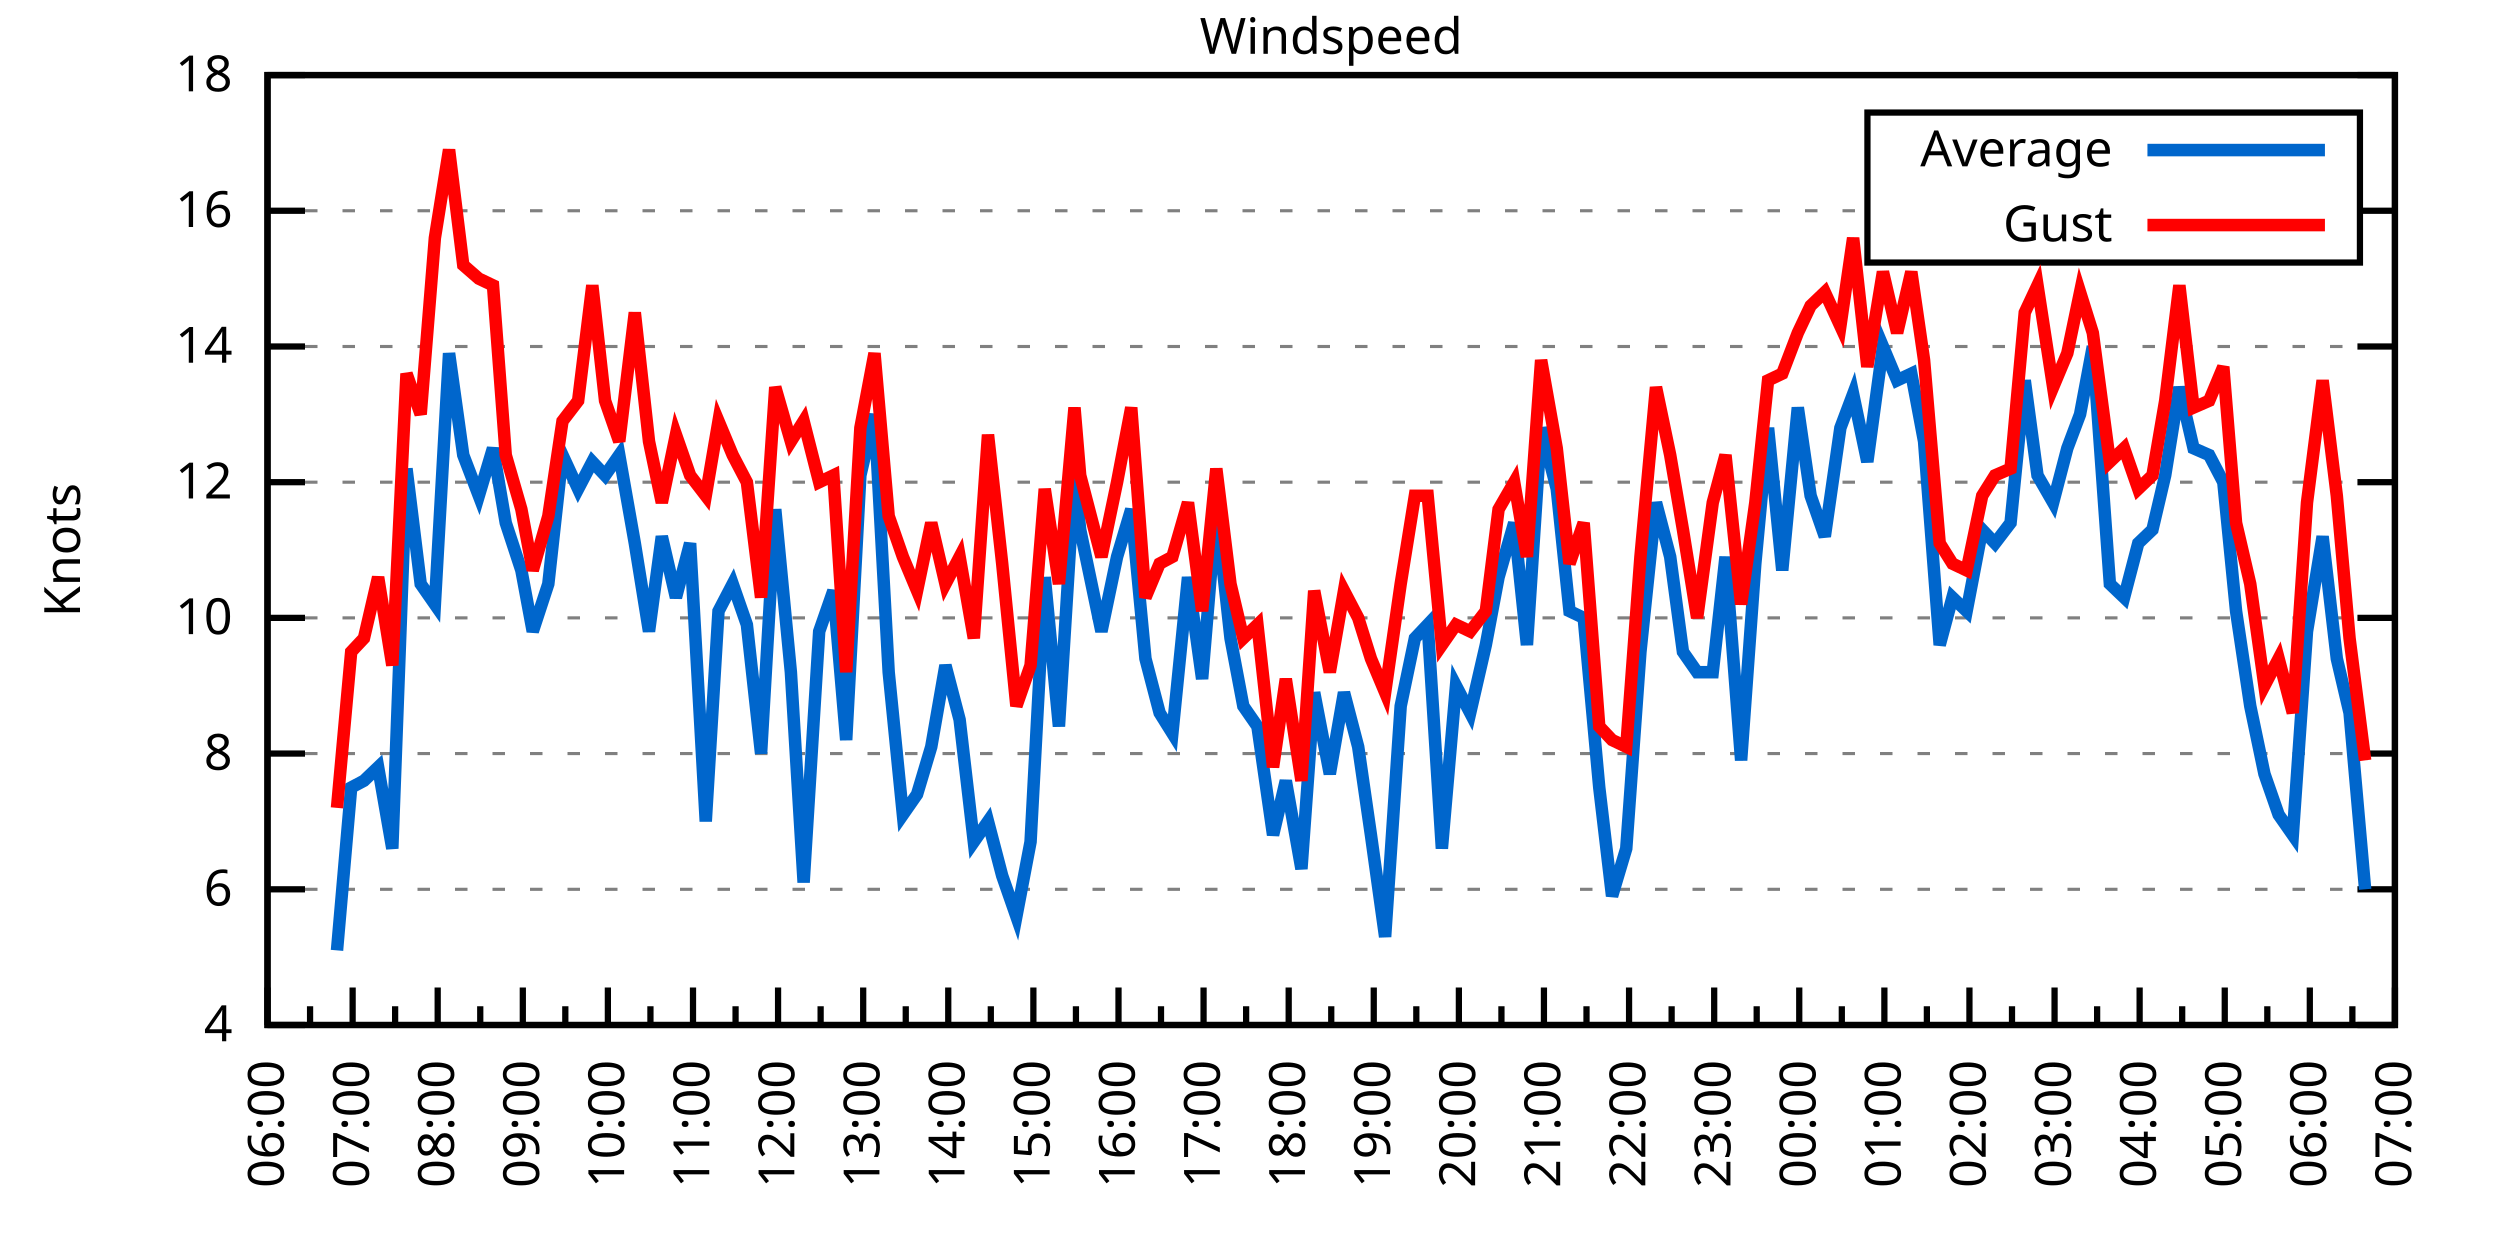
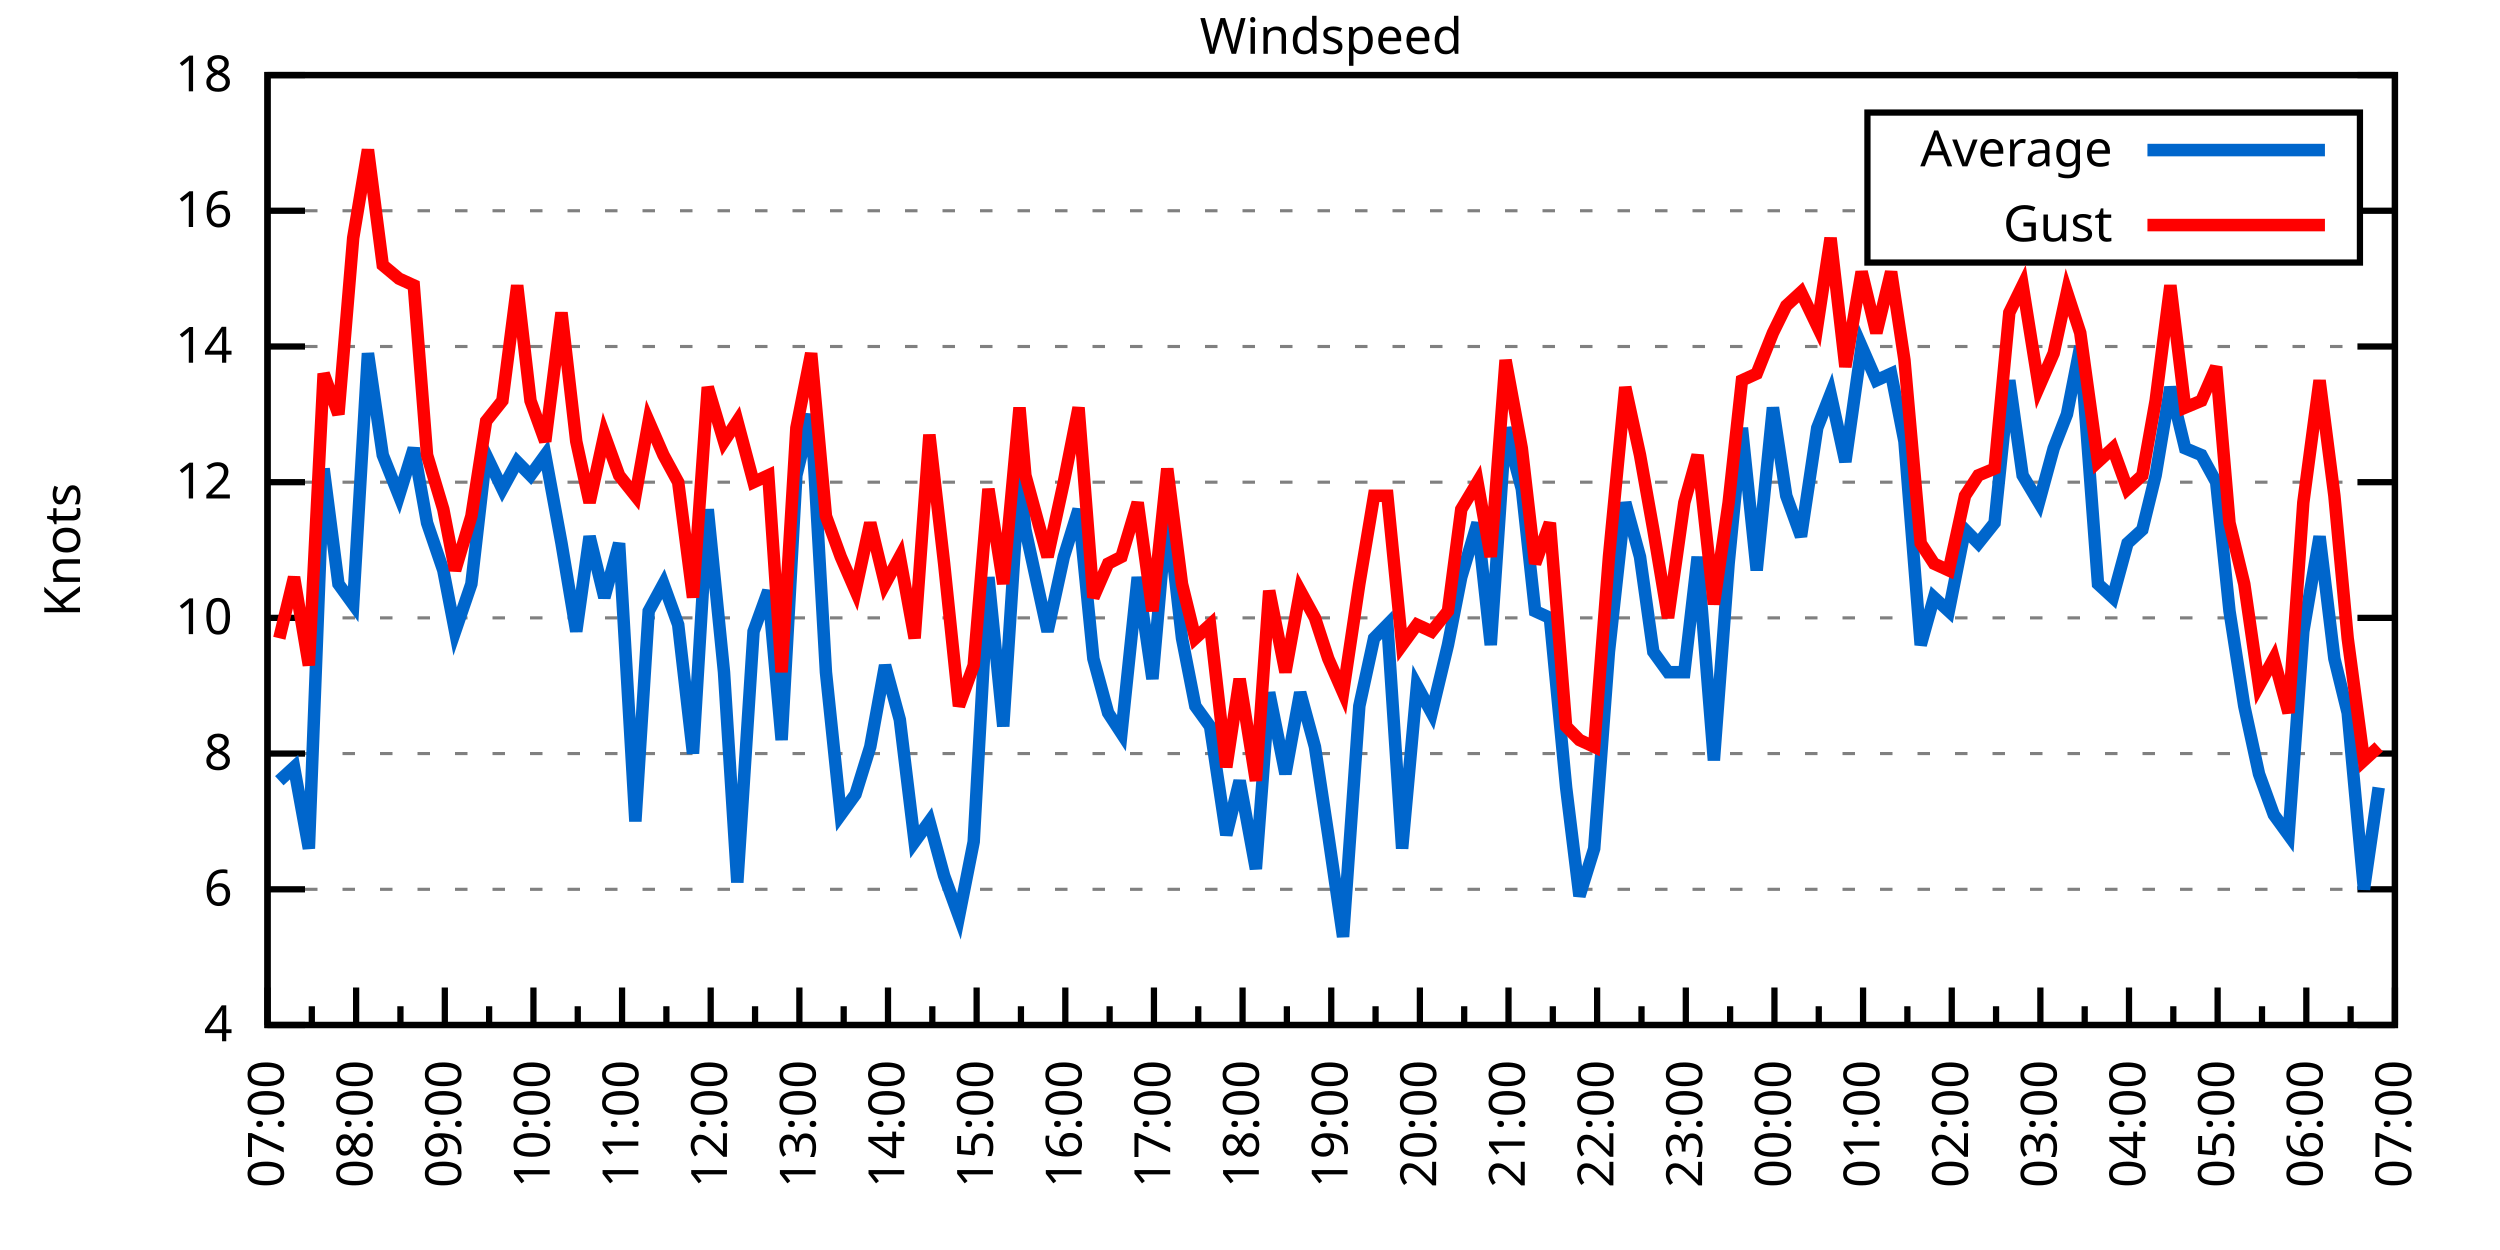
<svg xmlns="http://www.w3.org/2000/svg" xmlns:xlink="http://www.w3.org/1999/xlink" width="400" height="200" viewBox="0 0 400 200">
  <g id="gnuplot_canvas">
    <rect x="0" y="0" width="400" height="200" fill="none" />
    <defs>
      <circle id="gpDot" r="0.5" stroke-width="0.5" stroke="currentColor" />
      <path id="gpPt0" stroke-width="0.333" stroke="currentColor" d="M-1,0 h2 M0,-1 v2" />
      <path id="gpPt1" stroke-width="0.333" stroke="currentColor" d="M-1,-1 L1,1 M1,-1 L-1,1" />
      <path id="gpPt2" stroke-width="0.333" stroke="currentColor" d="M-1,0 L1,0 M0,-1 L0,1 M-1,-1 L1,1 M-1,1 L1,-1" />
      <rect id="gpPt3" stroke-width="0.333" stroke="currentColor" x="-1" y="-1" width="2" height="2" />
      <rect id="gpPt4" stroke-width="0.333" stroke="currentColor" fill="currentColor" x="-1" y="-1" width="2" height="2" />
      <circle id="gpPt5" stroke-width="0.333" stroke="currentColor" cx="0" cy="0" r="1" />
      <use xlink:href="#gpPt5" id="gpPt6" fill="currentColor" stroke="none" />
      <path id="gpPt7" stroke-width="0.333" stroke="currentColor" d="M0,-1.33 L-1.33,0.67 L1.33,0.67 z" />
      <use xlink:href="#gpPt7" id="gpPt8" fill="currentColor" stroke="none" />
      <use xlink:href="#gpPt7" id="gpPt9" stroke="currentColor" transform="rotate(180)" />
      <use xlink:href="#gpPt9" id="gpPt10" fill="currentColor" stroke="none" />
      <use xlink:href="#gpPt3" id="gpPt11" stroke="currentColor" transform="rotate(45)" />
      <use xlink:href="#gpPt11" id="gpPt12" fill="currentColor" stroke="none" />
      <path id="gpPt13" stroke-width="0.333" stroke="currentColor" d="M0,1.330 L1.265,0.411 L0.782,-1.067 L-0.782,-1.076 L-1.265,0.411 z" />
      <use xlink:href="#gpPt13" id="gpPt14" fill="currentColor" stroke="none" />
      <filter id="textbox" filterUnits="objectBoundingBox" x="0" y="0" height="1" width="1">
        <feFlood flood-color="white" flood-opacity="1" result="bgnd" />
        <feComposite in="SourceGraphic" in2="bgnd" operator="atop" />
      </filter>
      <filter id="greybox" filterUnits="objectBoundingBox" x="0" y="0" height="1" width="1">
        <feFlood flood-color="lightgrey" flood-opacity="1" result="grey" />
        <feComposite in="SourceGraphic" in2="grey" operator="atop" />
      </filter>
    </defs>
    <g fill="none" color="white" stroke="currentColor" stroke-width="1.00" stroke-linecap="butt" stroke-linejoin="miter">
</g>
    <g fill="none" color="black" stroke="currentColor" stroke-width="1.00" stroke-linecap="butt" stroke-linejoin="miter">
      <g stroke="none" shape-rendering="crispEdges">
        <polygon fill="rgb(255, 255, 255)" points="42.80,164.00 383.18,164.00 383.18,12.02 42.80,12.02 " />
      </g>
    </g>
    <g fill="none" color="black" stroke="currentColor" stroke-width="1.00" stroke-linecap="butt" stroke-linejoin="miter">
</g>
    <g fill="none" color="black" stroke="black" stroke-width="0.50" stroke-linecap="butt" stroke-linejoin="miter">
</g>
    <g fill="none" color="gray" stroke="currentColor" stroke-width="0.50" stroke-linecap="butt" stroke-linejoin="miter">
      <path stroke="gray" stroke-dasharray="2,4" class="gridline" d="M42.80,164.00 L383.19,164.00  " />
    </g>
    <g fill="none" color="gray" stroke="gray" stroke-width="1.00" stroke-linecap="butt" stroke-linejoin="miter">
</g>
    <g fill="none" color="black" stroke="currentColor" stroke-width="1.00" stroke-linecap="butt" stroke-linejoin="miter">
      <path stroke="black" d="M42.80,164.00 L48.80,164.00 M383.19,164.00 L377.19,164.00  " />
      <g transform="translate(37.20,166.60)" stroke="none" fill="black" font-family="Sans" font-size="8.00" text-anchor="end">
        <text>
          <tspan font-family="Sans"> 4</tspan>
        </text>
      </g>
    </g>
    <g fill="none" color="black" stroke="currentColor" stroke-width="1.00" stroke-linecap="butt" stroke-linejoin="miter">
</g>
    <g fill="none" color="black" stroke="black" stroke-width="0.50" stroke-linecap="butt" stroke-linejoin="miter">
</g>
    <g fill="none" color="gray" stroke="currentColor" stroke-width="0.50" stroke-linecap="butt" stroke-linejoin="miter">
      <path stroke="gray" stroke-dasharray="2,4" class="gridline" d="M42.80,142.29 L383.19,142.29  " />
    </g>
    <g fill="none" color="gray" stroke="gray" stroke-width="1.00" stroke-linecap="butt" stroke-linejoin="miter">
</g>
    <g fill="none" color="black" stroke="currentColor" stroke-width="1.00" stroke-linecap="butt" stroke-linejoin="miter">
      <path stroke="black" d="M42.80,142.29 L48.80,142.29 M383.19,142.29 L377.19,142.29  " />
      <g transform="translate(37.20,144.89)" stroke="none" fill="black" font-family="Sans" font-size="8.00" text-anchor="end">
        <text>
          <tspan font-family="Sans"> 6</tspan>
        </text>
      </g>
    </g>
    <g fill="none" color="black" stroke="currentColor" stroke-width="1.00" stroke-linecap="butt" stroke-linejoin="miter">
</g>
    <g fill="none" color="black" stroke="black" stroke-width="0.50" stroke-linecap="butt" stroke-linejoin="miter">
</g>
    <g fill="none" color="gray" stroke="currentColor" stroke-width="0.50" stroke-linecap="butt" stroke-linejoin="miter">
      <path stroke="gray" stroke-dasharray="2,4" class="gridline" d="M42.80,120.57 L383.19,120.57  " />
    </g>
    <g fill="none" color="gray" stroke="gray" stroke-width="1.00" stroke-linecap="butt" stroke-linejoin="miter">
</g>
    <g fill="none" color="black" stroke="currentColor" stroke-width="1.00" stroke-linecap="butt" stroke-linejoin="miter">
      <path stroke="black" d="M42.80,120.57 L48.80,120.57 M383.19,120.57 L377.19,120.57  " />
      <g transform="translate(37.20,123.17)" stroke="none" fill="black" font-family="Sans" font-size="8.00" text-anchor="end">
        <text>
          <tspan font-family="Sans"> 8</tspan>
        </text>
      </g>
    </g>
    <g fill="none" color="black" stroke="currentColor" stroke-width="1.00" stroke-linecap="butt" stroke-linejoin="miter">
</g>
    <g fill="none" color="black" stroke="black" stroke-width="0.50" stroke-linecap="butt" stroke-linejoin="miter">
</g>
    <g fill="none" color="gray" stroke="currentColor" stroke-width="0.50" stroke-linecap="butt" stroke-linejoin="miter">
      <path stroke="gray" stroke-dasharray="2,4" class="gridline" d="M42.80,98.86 L383.19,98.86  " />
    </g>
    <g fill="none" color="gray" stroke="gray" stroke-width="1.00" stroke-linecap="butt" stroke-linejoin="miter">
</g>
    <g fill="none" color="black" stroke="currentColor" stroke-width="1.00" stroke-linecap="butt" stroke-linejoin="miter">
      <path stroke="black" d="M42.80,98.86 L48.80,98.86 M383.19,98.86 L377.19,98.86  " />
      <g transform="translate(37.20,101.46)" stroke="none" fill="black" font-family="Sans" font-size="8.00" text-anchor="end">
        <text>
          <tspan font-family="Sans"> 10</tspan>
        </text>
      </g>
    </g>
    <g fill="none" color="black" stroke="currentColor" stroke-width="1.00" stroke-linecap="butt" stroke-linejoin="miter">
</g>
    <g fill="none" color="black" stroke="black" stroke-width="0.50" stroke-linecap="butt" stroke-linejoin="miter">
</g>
    <g fill="none" color="gray" stroke="currentColor" stroke-width="0.50" stroke-linecap="butt" stroke-linejoin="miter">
      <path stroke="gray" stroke-dasharray="2,4" class="gridline" d="M42.80,77.15 L383.19,77.15  " />
    </g>
    <g fill="none" color="gray" stroke="gray" stroke-width="1.00" stroke-linecap="butt" stroke-linejoin="miter">
</g>
    <g fill="none" color="black" stroke="currentColor" stroke-width="1.00" stroke-linecap="butt" stroke-linejoin="miter">
      <path stroke="black" d="M42.80,77.15 L48.80,77.15 M383.19,77.15 L377.19,77.15  " />
      <g transform="translate(37.20,79.75)" stroke="none" fill="black" font-family="Sans" font-size="8.00" text-anchor="end">
        <text>
          <tspan font-family="Sans"> 12</tspan>
        </text>
      </g>
    </g>
    <g fill="none" color="black" stroke="currentColor" stroke-width="1.00" stroke-linecap="butt" stroke-linejoin="miter">
</g>
    <g fill="none" color="black" stroke="black" stroke-width="0.50" stroke-linecap="butt" stroke-linejoin="miter">
</g>
    <g fill="none" color="gray" stroke="currentColor" stroke-width="0.50" stroke-linecap="butt" stroke-linejoin="miter">
      <path stroke="gray" stroke-dasharray="2,4" class="gridline" d="M42.80,55.44 L383.19,55.44  " />
    </g>
    <g fill="none" color="gray" stroke="gray" stroke-width="1.00" stroke-linecap="butt" stroke-linejoin="miter">
</g>
    <g fill="none" color="black" stroke="currentColor" stroke-width="1.00" stroke-linecap="butt" stroke-linejoin="miter">
      <path stroke="black" d="M42.80,55.44 L48.80,55.44 M383.19,55.44 L377.19,55.44  " />
      <g transform="translate(37.20,58.04)" stroke="none" fill="black" font-family="Sans" font-size="8.00" text-anchor="end">
        <text>
          <tspan font-family="Sans"> 14</tspan>
        </text>
      </g>
    </g>
    <g fill="none" color="black" stroke="currentColor" stroke-width="1.00" stroke-linecap="butt" stroke-linejoin="miter">
</g>
    <g fill="none" color="black" stroke="black" stroke-width="0.50" stroke-linecap="butt" stroke-linejoin="miter">
</g>
    <g fill="none" color="gray" stroke="currentColor" stroke-width="0.50" stroke-linecap="butt" stroke-linejoin="miter">
      <path stroke="gray" stroke-dasharray="2,4" class="gridline" d="M42.80,33.72 L298.79,33.72 M377.59,33.72 L383.19,33.72  " />
    </g>
    <g fill="none" color="gray" stroke="gray" stroke-width="1.00" stroke-linecap="butt" stroke-linejoin="miter">
</g>
    <g fill="none" color="black" stroke="currentColor" stroke-width="1.00" stroke-linecap="butt" stroke-linejoin="miter">
      <path stroke="black" d="M42.80,33.72 L48.80,33.72 M383.19,33.72 L377.19,33.72  " />
      <g transform="translate(37.20,36.32)" stroke="none" fill="black" font-family="Sans" font-size="8.00" text-anchor="end">
        <text>
          <tspan font-family="Sans"> 16</tspan>
        </text>
      </g>
    </g>
    <g fill="none" color="black" stroke="currentColor" stroke-width="1.00" stroke-linecap="butt" stroke-linejoin="miter">
</g>
    <g fill="none" color="black" stroke="black" stroke-width="0.50" stroke-linecap="butt" stroke-linejoin="miter">
</g>
    <g fill="none" color="gray" stroke="currentColor" stroke-width="0.50" stroke-linecap="butt" stroke-linejoin="miter">
      <path stroke="gray" stroke-dasharray="2,4" class="gridline" d="M42.80,12.01 L383.19,12.01  " />
    </g>
    <g fill="none" color="gray" stroke="gray" stroke-width="1.00" stroke-linecap="butt" stroke-linejoin="miter">
</g>
    <g fill="none" color="black" stroke="currentColor" stroke-width="1.00" stroke-linecap="butt" stroke-linejoin="miter">
      <path stroke="black" d="M42.80,12.01 L48.80,12.01 M383.19,12.01 L377.19,12.01  " />
      <g transform="translate(37.20,14.61)" stroke="none" fill="black" font-family="Sans" font-size="8.00" text-anchor="end">
        <text>
          <tspan font-family="Sans"> 18</tspan>
        </text>
      </g>
    </g>
    <g fill="none" color="black" stroke="currentColor" stroke-width="1.00" stroke-linecap="butt" stroke-linejoin="miter">
      <path stroke="black" d="M42.80,164.00 L42.80,158.00  " />
      <g transform="translate(45.40,169.60) rotate(270)" stroke="none" fill="black" font-family="Sans" font-size="8.00" text-anchor="end">
        <text>
+           <tspan font-family="Sans">07:00</tspan>
+         </text>
+       </g>
+     </g>
+     <g fill="none" color="black" stroke="currentColor" stroke-width="1.00" stroke-linecap="butt" stroke-linejoin="miter">
+       <path stroke="black" d="M49.89,164.00 L49.89,161.00 M56.98,164.00 L56.98,158.00  " />
+       <g transform="translate(59.58,169.60) rotate(270)" stroke="none" fill="black" font-family="Sans" font-size="8.00" text-anchor="end">
+         <text>
+           <tspan font-family="Sans">08:00</tspan>
+         </text>
+       </g>
+     </g>
+     <g fill="none" color="black" stroke="currentColor" stroke-width="1.00" stroke-linecap="butt" stroke-linejoin="miter">
+       <path stroke="black" d="M64.07,164.00 L64.07,161.00 M71.17,164.00 L71.17,158.00  " />
+       <g transform="translate(73.77,169.60) rotate(270)" stroke="none" fill="black" font-family="Sans" font-size="8.00" text-anchor="end">
+         <text>
+           <tspan font-family="Sans">09:00</tspan>
+         </text>
+       </g>
+     </g>
+     <g fill="none" color="black" stroke="currentColor" stroke-width="1.00" stroke-linecap="butt" stroke-linejoin="miter">
+       <path stroke="black" d="M78.26,164.00 L78.26,161.00 M85.35,164.00 L85.35,158.00  " />
+       <g transform="translate(87.95,169.60) rotate(270)" stroke="none" fill="black" font-family="Sans" font-size="8.00" text-anchor="end">
+         <text>
+           <tspan font-family="Sans">10:00</tspan>
+         </text>
+       </g>
+     </g>
+     <g fill="none" color="black" stroke="currentColor" stroke-width="1.00" stroke-linecap="butt" stroke-linejoin="miter">
+       <path stroke="black" d="M92.44,164.00 L92.44,161.00 M99.53,164.00 L99.53,158.00  " />
+       <g transform="translate(102.13,169.60) rotate(270)" stroke="none" fill="black" font-family="Sans" font-size="8.00" text-anchor="end">
+         <text>
+           <tspan font-family="Sans">11:00</tspan>
+         </text>
+       </g>
+     </g>
+     <g fill="none" color="black" stroke="currentColor" stroke-width="1.00" stroke-linecap="butt" stroke-linejoin="miter">
+       <path stroke="black" d="M106.62,164.00 L106.62,161.00 M113.71,164.00 L113.71,158.00  " />
+       <g transform="translate(116.31,169.60) rotate(270)" stroke="none" fill="black" font-family="Sans" font-size="8.00" text-anchor="end">
+         <text>
+           <tspan font-family="Sans">12:00</tspan>
+         </text>
+       </g>
+     </g>
+     <g fill="none" color="black" stroke="currentColor" stroke-width="1.00" stroke-linecap="butt" stroke-linejoin="miter">
+       <path stroke="black" d="M120.81,164.00 L120.81,161.00 M127.90,164.00 L127.90,158.00  " />
+       <g transform="translate(130.50,169.60) rotate(270)" stroke="none" fill="black" font-family="Sans" font-size="8.00" text-anchor="end">
+         <text>
+           <tspan font-family="Sans">13:00</tspan>
+         </text>
+       </g>
+     </g>
+     <g fill="none" color="black" stroke="currentColor" stroke-width="1.00" stroke-linecap="butt" stroke-linejoin="miter">
+       <path stroke="black" d="M134.99,164.00 L134.99,161.00 M142.08,164.00 L142.08,158.00  " />
+       <g transform="translate(144.68,169.60) rotate(270)" stroke="none" fill="black" font-family="Sans" font-size="8.00" text-anchor="end">
+         <text>
+           <tspan font-family="Sans">14:00</tspan>
+         </text>
+       </g>
+     </g>
+     <g fill="none" color="black" stroke="currentColor" stroke-width="1.00" stroke-linecap="butt" stroke-linejoin="miter">
+       <path stroke="black" d="M149.17,164.00 L149.17,161.00 M156.26,164.00 L156.26,158.00  " />
+       <g transform="translate(158.86,169.60) rotate(270)" stroke="none" fill="black" font-family="Sans" font-size="8.00" text-anchor="end">
+         <text>
+           <tspan font-family="Sans">15:00</tspan>
+         </text>
+       </g>
+     </g>
+     <g fill="none" color="black" stroke="currentColor" stroke-width="1.00" stroke-linecap="butt" stroke-linejoin="miter">
+       <path stroke="black" d="M163.35,164.00 L163.35,161.00 M170.45,164.00 L170.45,158.00  " />
+       <g transform="translate(173.05,169.60) rotate(270)" stroke="none" fill="black" font-family="Sans" font-size="8.00" text-anchor="end">
+         <text>
+           <tspan font-family="Sans">16:00</tspan>
+         </text>
+       </g>
+     </g>
+     <g fill="none" color="black" stroke="currentColor" stroke-width="1.00" stroke-linecap="butt" stroke-linejoin="miter">
+       <path stroke="black" d="M177.54,164.00 L177.54,161.00 M184.63,164.00 L184.63,158.00  " />
+       <g transform="translate(187.23,169.60) rotate(270)" stroke="none" fill="black" font-family="Sans" font-size="8.00" text-anchor="end">
+         <text>
+           <tspan font-family="Sans">17:00</tspan>
+         </text>
+       </g>
+     </g>
+     <g fill="none" color="black" stroke="currentColor" stroke-width="1.00" stroke-linecap="butt" stroke-linejoin="miter">
+       <path stroke="black" d="M191.72,164.00 L191.72,161.00 M198.81,164.00 L198.81,158.00  " />
+       <g transform="translate(201.41,169.60) rotate(270)" stroke="none" fill="black" font-family="Sans" font-size="8.00" text-anchor="end">
+         <text>
+           <tspan font-family="Sans">18:00</tspan>
+         </text>
+       </g>
+     </g>
+     <g fill="none" color="black" stroke="currentColor" stroke-width="1.00" stroke-linecap="butt" stroke-linejoin="miter">
+       <path stroke="black" d="M205.90,164.00 L205.90,161.00 M213.00,164.00 L213.00,158.00  " />
+       <g transform="translate(215.60,169.60) rotate(270)" stroke="none" fill="black" font-family="Sans" font-size="8.00" text-anchor="end">
+         <text>
+           <tspan font-family="Sans">19:00</tspan>
+         </text>
+       </g>
+     </g>
+     <g fill="none" color="black" stroke="currentColor" stroke-width="1.00" stroke-linecap="butt" stroke-linejoin="miter">
+       <path stroke="black" d="M220.09,164.00 L220.09,161.00 M227.18,164.00 L227.18,158.00  " />
+       <g transform="translate(229.78,169.60) rotate(270)" stroke="none" fill="black" font-family="Sans" font-size="8.00" text-anchor="end">
+         <text>
+           <tspan font-family="Sans">20:00</tspan>
+         </text>
+       </g>
+     </g>
+     <g fill="none" color="black" stroke="currentColor" stroke-width="1.00" stroke-linecap="butt" stroke-linejoin="miter">
+       <path stroke="black" d="M234.27,164.00 L234.27,161.00 M241.36,164.00 L241.36,158.00  " />
+       <g transform="translate(243.96,169.60) rotate(270)" stroke="none" fill="black" font-family="Sans" font-size="8.00" text-anchor="end">
+         <text>
+           <tspan font-family="Sans">21:00</tspan>
+         </text>
+       </g>
+     </g>
+     <g fill="none" color="black" stroke="currentColor" stroke-width="1.00" stroke-linecap="butt" stroke-linejoin="miter">
+       <path stroke="black" d="M248.45,164.00 L248.45,161.00 M255.54,164.00 L255.54,158.00  " />
+       <g transform="translate(258.14,169.60) rotate(270)" stroke="none" fill="black" font-family="Sans" font-size="8.00" text-anchor="end">
+         <text>
+           <tspan font-family="Sans">22:00</tspan>
+         </text>
+       </g>
+     </g>
+     <g fill="none" color="black" stroke="currentColor" stroke-width="1.00" stroke-linecap="butt" stroke-linejoin="miter">
+       <path stroke="black" d="M262.64,164.00 L262.64,161.00 M269.73,164.00 L269.73,158.00  " />
+       <g transform="translate(272.33,169.60) rotate(270)" stroke="none" fill="black" font-family="Sans" font-size="8.00" text-anchor="end">
+         <text>
+           <tspan font-family="Sans">23:00</tspan>
+         </text>
+       </g>
+     </g>
+     <g fill="none" color="black" stroke="currentColor" stroke-width="1.00" stroke-linecap="butt" stroke-linejoin="miter">
+       <path stroke="black" d="M276.82,164.00 L276.82,161.00 M283.91,164.00 L283.91,158.00  " />
+       <g transform="translate(286.51,169.60) rotate(270)" stroke="none" fill="black" font-family="Sans" font-size="8.00" text-anchor="end">
+         <text>
+           <tspan font-family="Sans">00:00</tspan>
+         </text>
+       </g>
+     </g>
+     <g fill="none" color="black" stroke="currentColor" stroke-width="1.00" stroke-linecap="butt" stroke-linejoin="miter">
+       <path stroke="black" d="M291.00,164.00 L291.00,161.00 M298.09,164.00 L298.09,158.00  " />
+       <g transform="translate(300.69,169.60) rotate(270)" stroke="none" fill="black" font-family="Sans" font-size="8.00" text-anchor="end">
+         <text>
+           <tspan font-family="Sans">01:00</tspan>
+         </text>
+       </g>
+     </g>
+     <g fill="none" color="black" stroke="currentColor" stroke-width="1.00" stroke-linecap="butt" stroke-linejoin="miter">
+       <path stroke="black" d="M305.18,164.00 L305.18,161.00 M312.28,164.00 L312.28,158.00  " />
+       <g transform="translate(314.88,169.60) rotate(270)" stroke="none" fill="black" font-family="Sans" font-size="8.00" text-anchor="end">
+         <text>
+           <tspan font-family="Sans">02:00</tspan>
+         </text>
+       </g>
+     </g>
+     <g fill="none" color="black" stroke="currentColor" stroke-width="1.00" stroke-linecap="butt" stroke-linejoin="miter">
+       <path stroke="black" d="M319.37,164.00 L319.37,161.00 M326.46,164.00 L326.46,158.00  " />
+       <g transform="translate(329.06,169.60) rotate(270)" stroke="none" fill="black" font-family="Sans" font-size="8.00" text-anchor="end">
+         <text>
+           <tspan font-family="Sans">03:00</tspan>
+         </text>
+       </g>
+     </g>
+     <g fill="none" color="black" stroke="currentColor" stroke-width="1.00" stroke-linecap="butt" stroke-linejoin="miter">
+       <path stroke="black" d="M333.55,164.00 L333.55,161.00 M340.64,164.00 L340.64,158.00  " />
+       <g transform="translate(343.24,169.60) rotate(270)" stroke="none" fill="black" font-family="Sans" font-size="8.00" text-anchor="end">
+         <text>
+           <tspan font-family="Sans">04:00</tspan>
+         </text>
+       </g>
+     </g>
+     <g fill="none" color="black" stroke="currentColor" stroke-width="1.00" stroke-linecap="butt" stroke-linejoin="miter">
+       <path stroke="black" d="M347.73,164.00 L347.73,161.00 M354.82,164.00 L354.82,158.00  " />
+       <g transform="translate(357.42,169.60) rotate(270)" stroke="none" fill="black" font-family="Sans" font-size="8.00" text-anchor="end">
+         <text>
+           <tspan font-family="Sans">05:00</tspan>
+         </text>
+       </g>
+     </g>
+     <g fill="none" color="black" stroke="currentColor" stroke-width="1.00" stroke-linecap="butt" stroke-linejoin="miter">
+       <path stroke="black" d="M361.92,164.00 L361.92,161.00 M369.01,164.00 L369.01,158.00  " />
+       <g transform="translate(371.61,169.60) rotate(270)" stroke="none" fill="black" font-family="Sans" font-size="8.00" text-anchor="end">
+         <text>
          <tspan font-family="Sans">06:00</tspan>
        </text>
      </g>
    </g>
    <g fill="none" color="black" stroke="currentColor" stroke-width="1.00" stroke-linecap="butt" stroke-linejoin="miter">
-       <path stroke="black" d="M49.61,164.00 L49.61,161.00 M56.42,164.00 L56.42,158.00  " />
-       <g transform="translate(59.02,169.60) rotate(270)" stroke="none" fill="black" font-family="Sans" font-size="8.00" text-anchor="end">
-         <text>
-           <tspan font-family="Sans">07:00</tspan>
-         </text>
-       </g>
-     </g>
-     <g fill="none" color="black" stroke="currentColor" stroke-width="1.00" stroke-linecap="butt" stroke-linejoin="miter">
-       <path stroke="black" d="M63.22,164.00 L63.22,161.00 M70.03,164.00 L70.03,158.00  " />
-       <g transform="translate(72.63,169.60) rotate(270)" stroke="none" fill="black" font-family="Sans" font-size="8.00" text-anchor="end">
-         <text>
-           <tspan font-family="Sans">08:00</tspan>
-         </text>
-       </g>
-     </g>
-     <g fill="none" color="black" stroke="currentColor" stroke-width="1.00" stroke-linecap="butt" stroke-linejoin="miter">
-       <path stroke="black" d="M76.84,164.00 L76.84,161.00 M83.65,164.00 L83.65,158.00  " />
-       <g transform="translate(86.25,169.60) rotate(270)" stroke="none" fill="black" font-family="Sans" font-size="8.00" text-anchor="end">
-         <text>
-           <tspan font-family="Sans">09:00</tspan>
-         </text>
-       </g>
-     </g>
-     <g fill="none" color="black" stroke="currentColor" stroke-width="1.00" stroke-linecap="butt" stroke-linejoin="miter">
-       <path stroke="black" d="M90.45,164.00 L90.45,161.00 M97.26,164.00 L97.26,158.00  " />
-       <g transform="translate(99.86,169.60) rotate(270)" stroke="none" fill="black" font-family="Sans" font-size="8.00" text-anchor="end">
-         <text>
-           <tspan font-family="Sans">10:00</tspan>
-         </text>
-       </g>
-     </g>
-     <g fill="none" color="black" stroke="currentColor" stroke-width="1.00" stroke-linecap="butt" stroke-linejoin="miter">
-       <path stroke="black" d="M104.07,164.00 L104.07,161.00 M110.88,164.00 L110.88,158.00  " />
-       <g transform="translate(113.48,169.60) rotate(270)" stroke="none" fill="black" font-family="Sans" font-size="8.00" text-anchor="end">
-         <text>
-           <tspan font-family="Sans">11:00</tspan>
-         </text>
-       </g>
-     </g>
-     <g fill="none" color="black" stroke="currentColor" stroke-width="1.00" stroke-linecap="butt" stroke-linejoin="miter">
-       <path stroke="black" d="M117.69,164.00 L117.69,161.00 M124.49,164.00 L124.49,158.00  " />
-       <g transform="translate(127.09,169.60) rotate(270)" stroke="none" fill="black" font-family="Sans" font-size="8.00" text-anchor="end">
-         <text>
-           <tspan font-family="Sans">12:00</tspan>
-         </text>
-       </g>
-     </g>
-     <g fill="none" color="black" stroke="currentColor" stroke-width="1.00" stroke-linecap="butt" stroke-linejoin="miter">
-       <path stroke="black" d="M131.30,164.00 L131.30,161.00 M138.11,164.00 L138.11,158.00  " />
-       <g transform="translate(140.71,169.60) rotate(270)" stroke="none" fill="black" font-family="Sans" font-size="8.00" text-anchor="end">
-         <text>
-           <tspan font-family="Sans">13:00</tspan>
-         </text>
-       </g>
-     </g>
-     <g fill="none" color="black" stroke="currentColor" stroke-width="1.00" stroke-linecap="butt" stroke-linejoin="miter">
-       <path stroke="black" d="M144.92,164.00 L144.92,161.00 M151.72,164.00 L151.72,158.00  " />
-       <g transform="translate(154.32,169.60) rotate(270)" stroke="none" fill="black" font-family="Sans" font-size="8.00" text-anchor="end">
-         <text>
-           <tspan font-family="Sans">14:00</tspan>
-         </text>
-       </g>
-     </g>
-     <g fill="none" color="black" stroke="currentColor" stroke-width="1.00" stroke-linecap="butt" stroke-linejoin="miter">
-       <path stroke="black" d="M158.53,164.00 L158.53,161.00 M165.34,164.00 L165.34,158.00  " />
-       <g transform="translate(167.94,169.60) rotate(270)" stroke="none" fill="black" font-family="Sans" font-size="8.00" text-anchor="end">
-         <text>
-           <tspan font-family="Sans">15:00</tspan>
-         </text>
-       </g>
-     </g>
-     <g fill="none" color="black" stroke="currentColor" stroke-width="1.00" stroke-linecap="butt" stroke-linejoin="miter">
-       <path stroke="black" d="M172.15,164.00 L172.15,161.00 M178.96,164.00 L178.96,158.00  " />
-       <g transform="translate(181.56,169.60) rotate(270)" stroke="none" fill="black" font-family="Sans" font-size="8.00" text-anchor="end">
-         <text>
-           <tspan font-family="Sans">16:00</tspan>
-         </text>
-       </g>
-     </g>
-     <g fill="none" color="black" stroke="currentColor" stroke-width="1.00" stroke-linecap="butt" stroke-linejoin="miter">
-       <path stroke="black" d="M185.76,164.00 L185.76,161.00 M192.57,164.00 L192.57,158.00  " />
-       <g transform="translate(195.17,169.60) rotate(270)" stroke="none" fill="black" font-family="Sans" font-size="8.00" text-anchor="end">
-         <text>
-           <tspan font-family="Sans">17:00</tspan>
-         </text>
-       </g>
-     </g>
-     <g fill="none" color="black" stroke="currentColor" stroke-width="1.00" stroke-linecap="butt" stroke-linejoin="miter">
-       <path stroke="black" d="M199.38,164.00 L199.38,161.00 M206.19,164.00 L206.19,158.00  " />
-       <g transform="translate(208.79,169.60) rotate(270)" stroke="none" fill="black" font-family="Sans" font-size="8.00" text-anchor="end">
-         <text>
-           <tspan font-family="Sans">18:00</tspan>
-         </text>
-       </g>
-     </g>
-     <g fill="none" color="black" stroke="currentColor" stroke-width="1.00" stroke-linecap="butt" stroke-linejoin="miter">
-       <path stroke="black" d="M213.00,164.00 L213.00,161.00 M219.80,164.00 L219.80,158.00  " />
-       <g transform="translate(222.40,169.60) rotate(270)" stroke="none" fill="black" font-family="Sans" font-size="8.00" text-anchor="end">
-         <text>
-           <tspan font-family="Sans">19:00</tspan>
-         </text>
-       </g>
-     </g>
-     <g fill="none" color="black" stroke="currentColor" stroke-width="1.00" stroke-linecap="butt" stroke-linejoin="miter">
-       <path stroke="black" d="M226.61,164.00 L226.61,161.00 M233.42,164.00 L233.42,158.00  " />
-       <g transform="translate(236.02,169.60) rotate(270)" stroke="none" fill="black" font-family="Sans" font-size="8.00" text-anchor="end">
-         <text>
-           <tspan font-family="Sans">20:00</tspan>
-         </text>
-       </g>
-     </g>
-     <g fill="none" color="black" stroke="currentColor" stroke-width="1.00" stroke-linecap="butt" stroke-linejoin="miter">
-       <path stroke="black" d="M240.23,164.00 L240.23,161.00 M247.03,164.00 L247.03,158.00  " />
-       <g transform="translate(249.63,169.60) rotate(270)" stroke="none" fill="black" font-family="Sans" font-size="8.00" text-anchor="end">
-         <text>
-           <tspan font-family="Sans">21:00</tspan>
-         </text>
-       </g>
-     </g>
-     <g fill="none" color="black" stroke="currentColor" stroke-width="1.00" stroke-linecap="butt" stroke-linejoin="miter">
-       <path stroke="black" d="M253.84,164.00 L253.84,161.00 M260.65,164.00 L260.65,158.00  " />
-       <g transform="translate(263.25,169.60) rotate(270)" stroke="none" fill="black" font-family="Sans" font-size="8.00" text-anchor="end">
-         <text>
-           <tspan font-family="Sans">22:00</tspan>
-         </text>
-       </g>
-     </g>
-     <g fill="none" color="black" stroke="currentColor" stroke-width="1.00" stroke-linecap="butt" stroke-linejoin="miter">
-       <path stroke="black" d="M267.46,164.00 L267.46,161.00 M274.27,164.00 L274.27,158.00  " />
-       <g transform="translate(276.87,169.60) rotate(270)" stroke="none" fill="black" font-family="Sans" font-size="8.00" text-anchor="end">
-         <text>
-           <tspan font-family="Sans">23:00</tspan>
-         </text>
-       </g>
-     </g>
-     <g fill="none" color="black" stroke="currentColor" stroke-width="1.00" stroke-linecap="butt" stroke-linejoin="miter">
-       <path stroke="black" d="M281.07,164.00 L281.07,161.00 M287.88,164.00 L287.88,158.00  " />
-       <g transform="translate(290.48,169.60) rotate(270)" stroke="none" fill="black" font-family="Sans" font-size="8.00" text-anchor="end">
-         <text>
-           <tspan font-family="Sans">00:00</tspan>
-         </text>
-       </g>
-     </g>
-     <g fill="none" color="black" stroke="currentColor" stroke-width="1.00" stroke-linecap="butt" stroke-linejoin="miter">
-       <path stroke="black" d="M294.69,164.00 L294.69,161.00 M301.50,164.00 L301.50,158.00  " />
-       <g transform="translate(304.10,169.60) rotate(270)" stroke="none" fill="black" font-family="Sans" font-size="8.00" text-anchor="end">
-         <text>
-           <tspan font-family="Sans">01:00</tspan>
-         </text>
-       </g>
-     </g>
-     <g fill="none" color="black" stroke="currentColor" stroke-width="1.00" stroke-linecap="butt" stroke-linejoin="miter">
-       <path stroke="black" d="M308.30,164.00 L308.30,161.00 M315.11,164.00 L315.11,158.00  " />
-       <g transform="translate(317.71,169.60) rotate(270)" stroke="none" fill="black" font-family="Sans" font-size="8.00" text-anchor="end">
-         <text>
-           <tspan font-family="Sans">02:00</tspan>
-         </text>
-       </g>
-     </g>
-     <g fill="none" color="black" stroke="currentColor" stroke-width="1.00" stroke-linecap="butt" stroke-linejoin="miter">
-       <path stroke="black" d="M321.92,164.00 L321.92,161.00 M328.73,164.00 L328.73,158.00  " />
-       <g transform="translate(331.33,169.60) rotate(270)" stroke="none" fill="black" font-family="Sans" font-size="8.00" text-anchor="end">
-         <text>
-           <tspan font-family="Sans">03:00</tspan>
-         </text>
-       </g>
-     </g>
-     <g fill="none" color="black" stroke="currentColor" stroke-width="1.00" stroke-linecap="butt" stroke-linejoin="miter">
-       <path stroke="black" d="M335.54,164.00 L335.54,161.00 M342.34,164.00 L342.34,158.00  " />
-       <g transform="translate(344.94,169.60) rotate(270)" stroke="none" fill="black" font-family="Sans" font-size="8.00" text-anchor="end">
-         <text>
-           <tspan font-family="Sans">04:00</tspan>
-         </text>
-       </g>
-     </g>
-     <g fill="none" color="black" stroke="currentColor" stroke-width="1.00" stroke-linecap="butt" stroke-linejoin="miter">
-       <path stroke="black" d="M349.15,164.00 L349.15,161.00 M355.96,164.00 L355.96,158.00  " />
-       <g transform="translate(358.56,169.60) rotate(270)" stroke="none" fill="black" font-family="Sans" font-size="8.00" text-anchor="end">
-         <text>
-           <tspan font-family="Sans">05:00</tspan>
-         </text>
-       </g>
-     </g>
-     <g fill="none" color="black" stroke="currentColor" stroke-width="1.00" stroke-linecap="butt" stroke-linejoin="miter">
-       <path stroke="black" d="M362.77,164.00 L362.77,161.00 M369.57,164.00 L369.57,158.00  " />
-       <g transform="translate(372.17,169.60) rotate(270)" stroke="none" fill="black" font-family="Sans" font-size="8.00" text-anchor="end">
-         <text>
-           <tspan font-family="Sans">06:00</tspan>
-         </text>
-       </g>
-     </g>
-     <g fill="none" color="black" stroke="currentColor" stroke-width="1.00" stroke-linecap="butt" stroke-linejoin="miter">
-       <path stroke="black" d="M376.38,164.00 L376.38,161.00 M383.19,164.00 L383.19,158.00  " />
+       <path stroke="black" d="M376.10,164.00 L376.10,161.00 M383.19,164.00 L383.19,158.00  " />
      <g transform="translate(385.79,169.60) rotate(270)" stroke="none" fill="black" font-family="Sans" font-size="8.00" text-anchor="end">
        <text>
          <tspan font-family="Sans">07:00</tspan>
        </text>
      </g>
    </g>
    <g fill="none" color="black" stroke="currentColor" stroke-width="1.00" stroke-linecap="butt" stroke-linejoin="miter">
</g>
    <g fill="none" color="black" stroke="currentColor" stroke-width="1.00" stroke-linecap="butt" stroke-linejoin="miter">
      <path stroke="black" d="M42.80,12.01 L42.80,164.00 L383.19,164.00 L383.19,12.01 L42.80,12.01 Z  " />
    </g>
    <g fill="none" color="black" stroke="currentColor" stroke-width="1.00" stroke-linecap="butt" stroke-linejoin="miter">
      <g transform="translate(12.80,88.01) rotate(270)" stroke="none" fill="black" font-family="Sans" font-size="8.00" text-anchor="middle">
        <text>
          <tspan font-family="Sans">Knots</tspan>
        </text>
      </g>
    </g>
    <g fill="none" color="black" stroke="currentColor" stroke-width="1.00" stroke-linecap="butt" stroke-linejoin="miter">
</g>
    <g fill="none" color="black" stroke="currentColor" stroke-width="1.00" stroke-linecap="butt" stroke-linejoin="miter">
      <path stroke="black" d="M298.79,42.01 L298.79,18.01 L377.59,18.01 L377.59,42.01 L298.79,42.01 Z  " />
    </g>
    <g id="Windspeed_plot_1">
      <g fill="none" color="white" stroke="black" stroke-width="2.00" stroke-linecap="butt" stroke-linejoin="miter">
</g>
      <g fill="none" color="black" stroke="currentColor" stroke-width="2.00" stroke-linecap="butt" stroke-linejoin="miter">
        <g transform="translate(337.99,26.61)" stroke="none" fill="black" font-family="Sans" font-size="8.00" text-anchor="end">
          <text>
            <tspan font-family="Sans">Average</tspan>
          </text>
        </g>
      </g>
      <g fill="none" color="black" stroke="currentColor" stroke-width="2.00" stroke-linecap="butt" stroke-linejoin="miter">
-         <path stroke="rgb(  0, 102, 204)" d="M343.59,24.01 L371.99,24.01 M53.92,152.06 L56.19,126.00 L58.23,124.92 L60.50,122.75 L62.77,135.77 L65.04,74.98   L67.31,93.43 L69.58,96.69 L71.85,56.52 L74.12,72.81 L76.61,79.32 L78.88,71.72 L80.92,83.66 L83.42,91.26   L85.24,101.03 L87.73,93.43 L90.00,72.81 L92.50,78.23 L94.77,73.89 L96.81,76.06 L99.08,72.81 L101.57,86.92   L103.84,101.03 L105.89,85.83 L108.15,95.60 L110.42,86.92 L112.92,131.43 L114.96,97.78 L117.23,93.43 L119.50,99.95   L121.77,120.57 L124.04,81.49 L126.54,107.55 L128.58,141.20 L131.07,101.03 L133.34,94.52 L135.39,118.40 L137.66,76.06   L139.92,66.29 L142.19,107.55 L144.46,130.35 L146.73,127.09 L149.00,119.49 L151.27,106.46 L153.54,115.15 L155.81,134.69   L158.08,131.43 L160.35,140.12 L162.62,146.63 L164.89,134.69 L167.16,92.35 L169.43,116.23 L171.92,76.06 L172.83,84.75   L176.23,101.03 L178.73,89.09 L181.00,81.49 L183.27,105.38 L185.54,114.06 L187.58,117.32 L190.08,92.35 L192.34,108.63   L194.61,81.49 L196.88,102.12 L198.93,112.97 L201.19,116.23 L203.69,133.60 L205.73,124.92 L208.23,139.03 L210.27,110.80   L212.77,123.83 L215.04,110.80 L217.31,119.49 L219.35,133.60 L221.62,149.89 L224.11,112.97 L226.38,102.12 L228.43,99.95   L230.70,135.77 L232.96,109.72 L235.23,114.06 L237.73,103.20 L239.77,92.35 L242.27,83.66 L244.31,103.20 L246.58,68.46   L249.08,78.23 L251.12,97.78 L253.39,98.86 L255.88,126.00 L257.93,143.37 L260.20,135.77 L262.47,104.29 L264.96,80.41   L267.23,89.09 L269.27,104.29 L271.54,107.55 L274.04,107.55 L276.08,89.09 L278.58,121.66 L280.85,90.18 L282.89,68.46   L285.16,91.26 L287.65,65.21 L289.70,79.32 L291.97,85.83 L294.46,68.46 L296.50,63.04 L298.77,73.89 L301.27,55.44   L303.54,60.86 L305.81,59.78 L307.85,70.63 L310.35,103.20 L312.39,95.60 L314.66,97.78 L317.15,84.75 L319.20,86.92   L321.69,83.66 L323.96,60.86 L326.00,76.06 L328.50,80.41 L330.77,71.72 L332.81,66.29 L334.85,55.44 L337.58,93.43   L339.85,95.60 L342.12,86.92 L344.39,84.75 L346.43,76.06 L348.70,61.95 L350.97,71.72 L353.46,72.81 L355.73,77.15   L357.77,97.78 L360.04,112.97 L362.31,123.83 L364.58,130.35 L366.85,133.60 L369.12,101.03 L371.62,85.83 L373.89,105.38   L375.93,114.06 L378.42,142.29  " />
+         <path stroke="rgb(  0, 102, 204)" d="M343.59,24.01 L371.99,24.01 M44.69,124.92 L47.05,122.75 L49.42,135.77 L51.78,74.98 L54.15,93.43 L56.51,96.69   L58.87,56.52 L61.24,72.81 L63.84,79.32 L66.20,71.72 L68.33,83.66 L70.93,91.26 L72.82,101.03 L75.42,93.43   L77.78,72.81 L80.38,78.23 L82.75,73.89 L84.88,76.06 L87.24,72.81 L89.84,86.92 L92.20,101.03 L94.33,85.83   L96.70,95.60 L99.06,86.92 L101.66,131.43 L103.79,97.78 L106.15,93.43 L108.51,99.95 L110.88,120.57 L113.24,81.49   L115.84,107.55 L117.97,141.20 L120.57,101.03 L122.93,94.52 L125.06,118.40 L127.42,76.06 L129.79,66.29 L132.15,107.55   L134.52,130.35 L136.88,127.09 L139.24,119.49 L141.61,106.46 L143.97,115.15 L146.34,134.69 L148.70,131.43 L151.06,140.12   L153.43,146.63 L155.79,134.69 L158.15,92.35 L160.52,116.23 L163.12,76.06 L164.06,84.75 L167.61,101.03 L170.21,89.09   L172.57,81.49 L174.94,105.38 L177.30,114.06 L179.43,117.32 L182.03,92.35 L184.39,108.63 L186.76,81.49 L189.12,102.12   L191.25,112.97 L193.61,116.23 L196.21,133.60 L198.34,124.92 L200.94,139.03 L203.07,110.80 L205.67,123.83 L208.03,110.80   L210.39,119.49 L212.52,133.60 L214.89,149.89 L217.49,112.97 L219.85,102.12 L221.98,99.95 L224.34,135.77 L226.71,109.72   L229.07,114.06 L231.67,103.20 L233.80,92.35 L236.40,83.66 L238.52,103.20 L240.89,68.46 L243.49,78.23 L245.62,97.78   L247.98,98.86 L250.58,126.00 L252.71,143.37 L255.07,135.77 L257.43,104.29 L260.04,80.41 L262.40,89.09 L264.53,104.29   L266.89,107.55 L269.49,107.55 L271.62,89.09 L274.22,121.66 L276.58,90.18 L278.71,68.46 L281.07,91.26 L283.67,65.21   L285.80,79.32 L288.16,85.83 L290.76,68.46 L292.89,63.04 L295.26,73.89 L297.86,55.44 L300.22,60.86 L302.58,59.78   L304.71,70.63 L307.31,103.20 L309.44,95.60 L311.80,97.78 L314.40,84.75 L316.53,86.92 L319.13,83.66 L321.49,60.86   L323.62,76.06 L326.22,80.41 L328.59,71.72 L330.71,66.29 L332.84,55.44 L335.68,93.43 L338.04,95.60 L340.40,86.92   L342.77,84.75 L344.90,76.06 L347.26,61.95 L349.62,71.72 L352.22,72.81 L354.59,77.15 L356.72,97.78 L359.08,112.97   L361.44,123.83 L363.81,130.35 L366.17,133.60 L368.53,101.03 L371.13,85.83 L373.50,105.38 L375.63,114.06 L378.23,142.29   L380.59,126.00  " />
      </g>
    </g>
    <g id="Windspeed_plot_2">
      <g fill="none" color="black" stroke="currentColor" stroke-width="2.00" stroke-linecap="butt" stroke-linejoin="miter">
        <g transform="translate(337.99,38.61)" stroke="none" fill="black" font-family="Sans" font-size="8.00" text-anchor="end">
          <text>
            <tspan font-family="Sans">Gust</tspan>
          </text>
        </g>
      </g>
      <g fill="none" color="black" stroke="currentColor" stroke-width="2.00" stroke-linecap="butt" stroke-linejoin="miter">
-         <path stroke="rgb(255,   0,   0)" d="M343.59,36.01 L371.99,36.01 M53.92,129.26 L56.19,104.29 L58.23,102.12 L60.50,92.35 L62.77,106.46 L65.04,59.78   L67.31,66.29 L69.58,38.07 L71.85,23.95 L74.12,42.41 L76.61,44.58 L78.88,45.66 L80.92,72.81 L83.42,81.49   L85.24,91.26 L87.73,82.58 L90.00,67.38 L92.50,64.12 L94.77,45.66 L96.81,64.12 L99.08,70.63 L101.57,50.01   L103.84,70.63 L105.89,80.41 L108.15,69.55 L110.42,76.06 L112.92,79.32 L114.96,67.38 L117.23,72.81 L119.50,77.15   L121.77,95.60 L124.04,61.95 L126.54,70.63 L128.58,67.38 L131.07,77.15 L133.34,76.06 L135.39,107.55 L137.66,68.46   L139.92,56.52 L142.19,82.58 L144.46,89.09 L146.73,94.52 L149.00,83.66 L151.27,93.43 L153.54,89.09 L155.81,102.12   L158.08,69.55 L160.35,90.18 L162.62,112.97 L164.89,106.46 L167.16,78.23 L169.43,93.43 L171.92,65.21 L172.83,76.06   L176.23,89.09 L178.73,77.15 L181.00,65.21 L183.27,95.60 L185.54,90.18 L187.58,89.09 L190.08,80.41 L192.34,97.78   L194.61,74.98 L196.88,93.43 L198.93,102.12 L201.19,99.95 L203.69,122.75 L205.73,108.63 L208.23,124.92 L210.27,94.52   L212.77,107.55 L215.04,94.52 L217.31,98.86 L219.35,105.38 L221.62,110.80 L224.11,93.43 L226.38,79.32 L228.43,79.32   L230.70,103.20 L232.96,99.95 L235.23,101.03 L237.73,97.78 L239.77,81.49 L242.27,77.15 L244.31,89.09 L246.58,57.61   L249.08,71.72 L251.12,90.18 L253.39,83.66 L255.88,116.23 L257.93,118.40 L260.20,119.49 L262.47,89.09 L264.96,61.95   L267.23,72.81 L269.27,84.75 L271.54,98.86 L274.04,80.41 L276.08,72.81 L278.58,96.69 L280.85,80.41 L282.89,60.86   L285.16,59.78 L287.65,53.26 L289.70,48.92 L291.97,46.75 L294.46,52.18 L296.50,38.07 L298.77,58.69 L301.27,43.49   L303.54,53.26 L305.81,43.49 L307.85,57.61 L310.35,86.92 L312.39,90.18 L314.66,91.26 L317.15,79.32 L319.20,76.06   L321.69,74.98 L323.96,50.01 L326.00,45.66 L328.50,61.95 L330.77,56.52 L332.81,46.75 L334.85,53.26 L337.58,73.89   L339.85,71.72 L342.12,78.23 L344.39,76.06 L346.43,64.12 L348.70,45.66 L350.97,65.21 L353.46,64.12 L355.73,58.69   L357.77,83.66 L360.04,93.43 L362.31,109.72 L364.58,105.38 L366.85,114.06 L369.12,80.41 L371.62,60.86 L373.89,79.32   L375.93,102.12 L378.42,121.66  " />
+         <path stroke="rgb(255,   0,   0)" d="M343.59,36.01 L371.99,36.01 M44.69,102.12 L47.05,92.35 L49.42,106.46 L51.78,59.78 L54.15,66.29 L56.51,38.07   L58.87,23.95 L61.24,42.41 L63.84,44.58 L66.20,45.66 L68.33,72.81 L70.93,81.49 L72.82,91.26 L75.42,82.58   L77.78,67.38 L80.38,64.12 L82.75,45.66 L84.88,64.12 L87.24,70.63 L89.84,50.01 L92.20,70.63 L94.33,80.41   L96.70,69.55 L99.06,76.06 L101.66,79.32 L103.79,67.38 L106.15,72.81 L108.51,77.15 L110.88,95.60 L113.24,61.95   L115.84,70.63 L117.97,67.38 L120.57,77.15 L122.93,76.06 L125.06,107.55 L127.42,68.46 L129.79,56.52 L132.15,82.58   L134.52,89.09 L136.88,94.52 L139.24,83.66 L141.61,93.43 L143.97,89.09 L146.34,102.12 L148.70,69.55 L151.06,90.18   L153.43,112.97 L155.79,106.46 L158.15,78.23 L160.52,93.43 L163.12,65.21 L164.06,76.06 L167.61,89.09 L170.21,77.15   L172.57,65.21 L174.94,95.60 L177.30,90.18 L179.43,89.09 L182.03,80.41 L184.39,97.78 L186.76,74.98 L189.12,93.43   L191.25,102.12 L193.61,99.95 L196.21,122.75 L198.34,108.63 L200.94,124.92 L203.07,94.52 L205.67,107.55 L208.03,94.52   L210.39,98.86 L212.52,105.38 L214.89,110.80 L217.49,93.43 L219.85,79.32 L221.98,79.32 L224.34,103.20 L226.71,99.95   L229.07,101.03 L231.67,97.78 L233.80,81.49 L236.40,77.15 L238.52,89.09 L240.89,57.61 L243.49,71.72 L245.62,90.18   L247.98,83.66 L250.58,116.23 L252.71,118.40 L255.07,119.49 L257.43,89.09 L260.04,61.95 L262.40,72.81 L264.53,84.75   L266.89,98.86 L269.49,80.41 L271.62,72.81 L274.22,96.69 L276.58,80.41 L278.71,60.86 L281.07,59.78 L283.67,53.26   L285.80,48.92 L288.16,46.75 L290.76,52.18 L292.89,38.07 L295.26,58.69 L297.86,43.49 L300.22,53.26 L302.58,43.49   L304.71,57.61 L307.31,86.92 L309.44,90.18 L311.80,91.26 L314.40,79.32 L316.53,76.06 L319.13,74.98 L321.49,50.01   L323.62,45.66 L326.22,61.95 L328.59,56.52 L330.71,46.75 L332.84,53.26 L335.68,73.89 L338.04,71.72 L340.40,78.23   L342.77,76.06 L344.90,64.12 L347.26,45.66 L349.62,65.21 L352.22,64.12 L354.59,58.69 L356.72,83.66 L359.08,93.43   L361.44,109.72 L363.81,105.38 L366.17,114.06 L368.53,80.41 L371.13,60.86 L373.50,79.32 L375.63,102.12 L378.23,121.66   L380.59,119.49  " />
      </g>
    </g>
    <g fill="none" color="black" stroke="currentColor" stroke-width="2.00" stroke-linecap="butt" stroke-linejoin="miter">
</g>
    <g fill="none" color="black" stroke="black" stroke-width="1.00" stroke-linecap="butt" stroke-linejoin="miter">
</g>
    <g fill="none" color="black" stroke="currentColor" stroke-width="1.00" stroke-linecap="butt" stroke-linejoin="miter">
      <path stroke="black" d="M42.80,12.01 L42.80,164.00 L383.19,164.00 L383.19,12.01 L42.80,12.01 Z  " />
    </g>
    <g fill="none" color="black" stroke="currentColor" stroke-width="1.00" stroke-linecap="butt" stroke-linejoin="miter">
      <g transform="translate(212.99,8.61)" stroke="none" fill="black" font-family="Sans" font-size="8.00" text-anchor="middle">
        <text>
          <tspan font-family="Sans">Windspeed</tspan>
        </text>
      </g>
    </g>
    <g fill="none" color="black" stroke="currentColor" stroke-width="1.00" stroke-linecap="butt" stroke-linejoin="miter">
</g>
  </g>
</svg>
